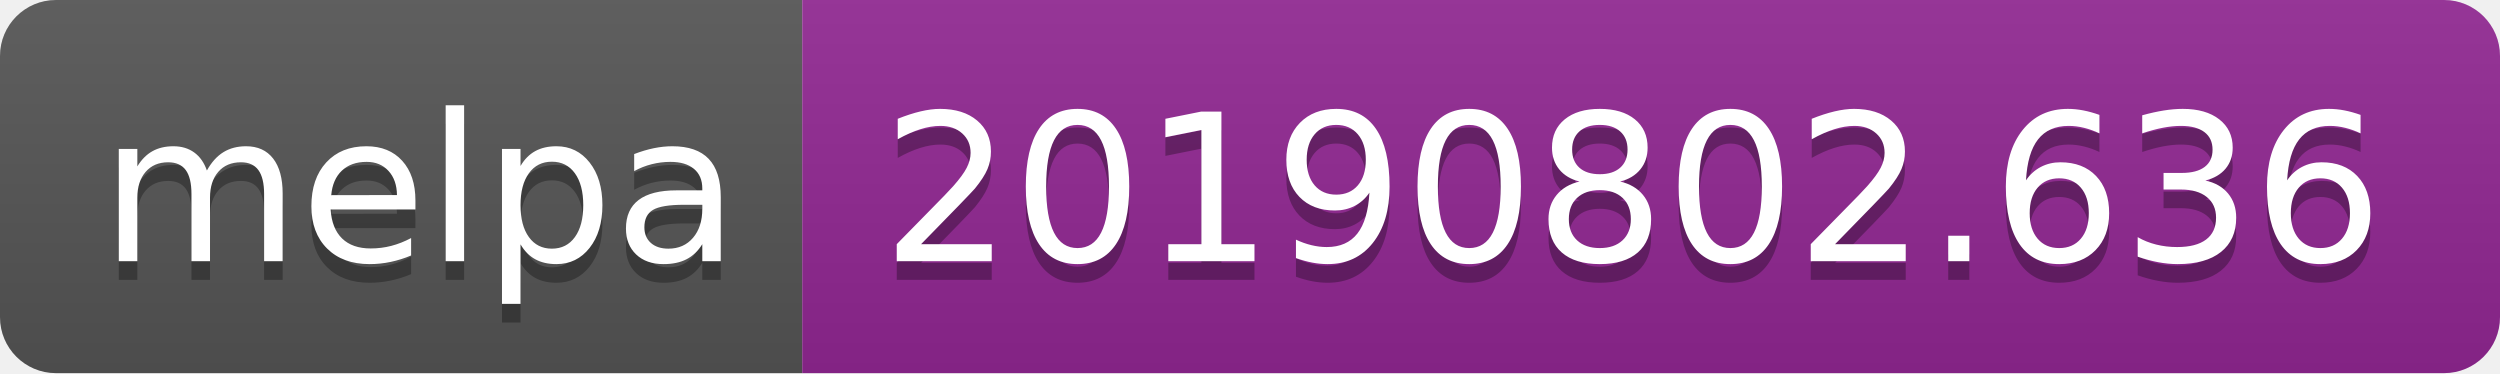
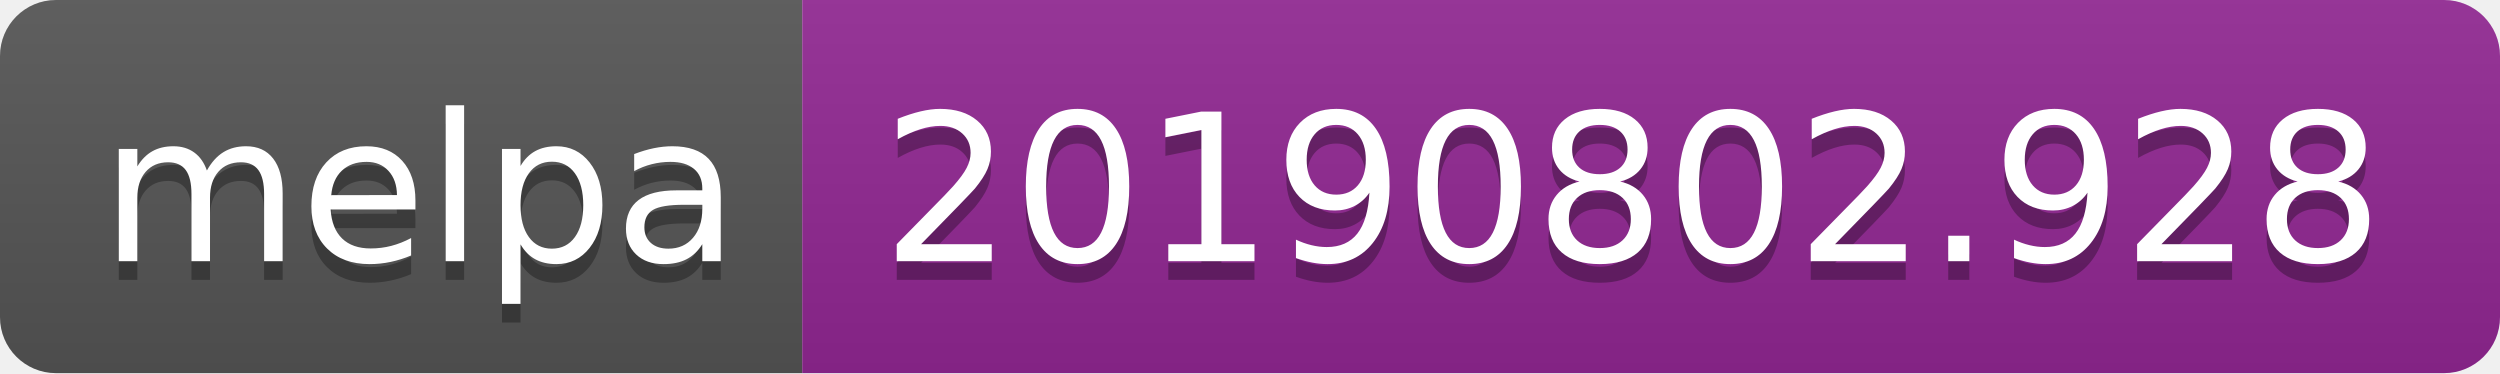
<svg xmlns="http://www.w3.org/2000/svg" width="134" height="20">
  <linearGradient id="b" x2="0" y2="100%">
    <stop offset="0" stop-color="#bbb" stop-opacity=".1" />
    <stop offset="1" stop-opacity=".1" />
  </linearGradient>
  <clipPath id="a">
    <rect width="134" height="20" rx="3" fill="#fff" />
  </clipPath>
  <g clip-path="url(#a)">
    <path fill="#555" d="M0 0h43v20H0z" />
    <path fill="#922793" d="M43 0h91v20H43z" />
    <path fill="url(#b)" d="M0 0h134v20H0z" />
  </g>
  <g fill="#fff" text-anchor="middle" font-family="DejaVu Sans,Verdana,Geneva,sans-serif" font-size="110">
    <text x="225" y="150" fill="#010101" fill-opacity=".3" transform="scale(.1)" textLength="330">melpa</text>
    <text x="225" y="140" transform="scale(.1)" textLength="330">melpa</text>
-     <text x="875" y="150" fill="#010101" fill-opacity=".3" transform="scale(.1)" textLength="810">20190802.636</text>
-     <text x="875" y="140" transform="scale(.1)" textLength="810">20190802.636</text>
+     <text x="875" y="150" fill="#010101" fill-opacity=".3" transform="scale(.1)" textLength="810">20190802.928</text>
+     <text x="875" y="140" transform="scale(.1)" textLength="810">20190802.928</text>
  </g>
</svg>
